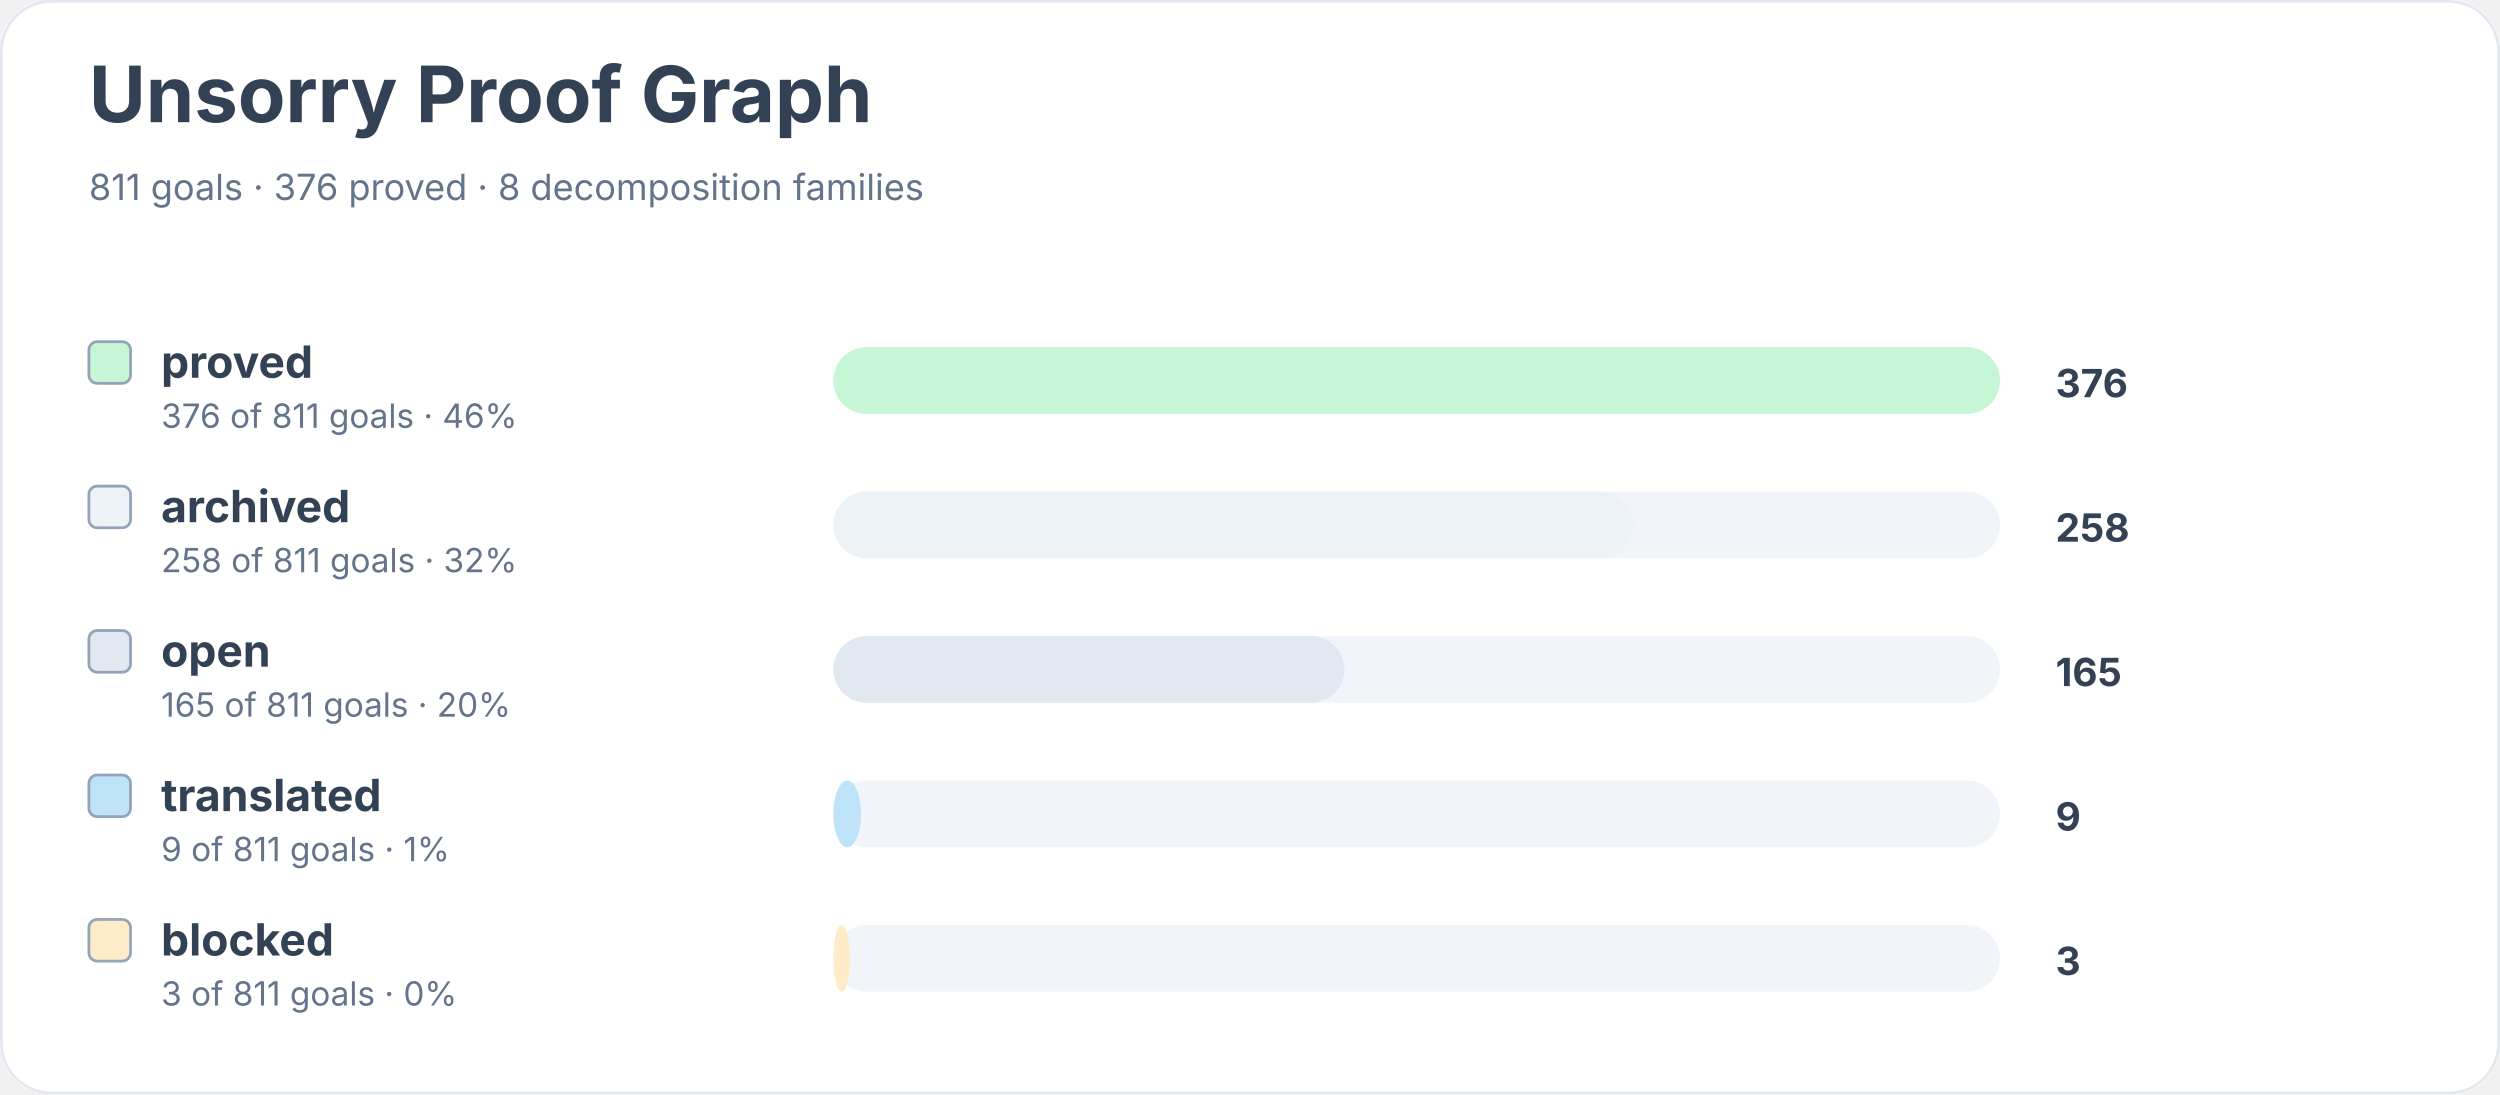
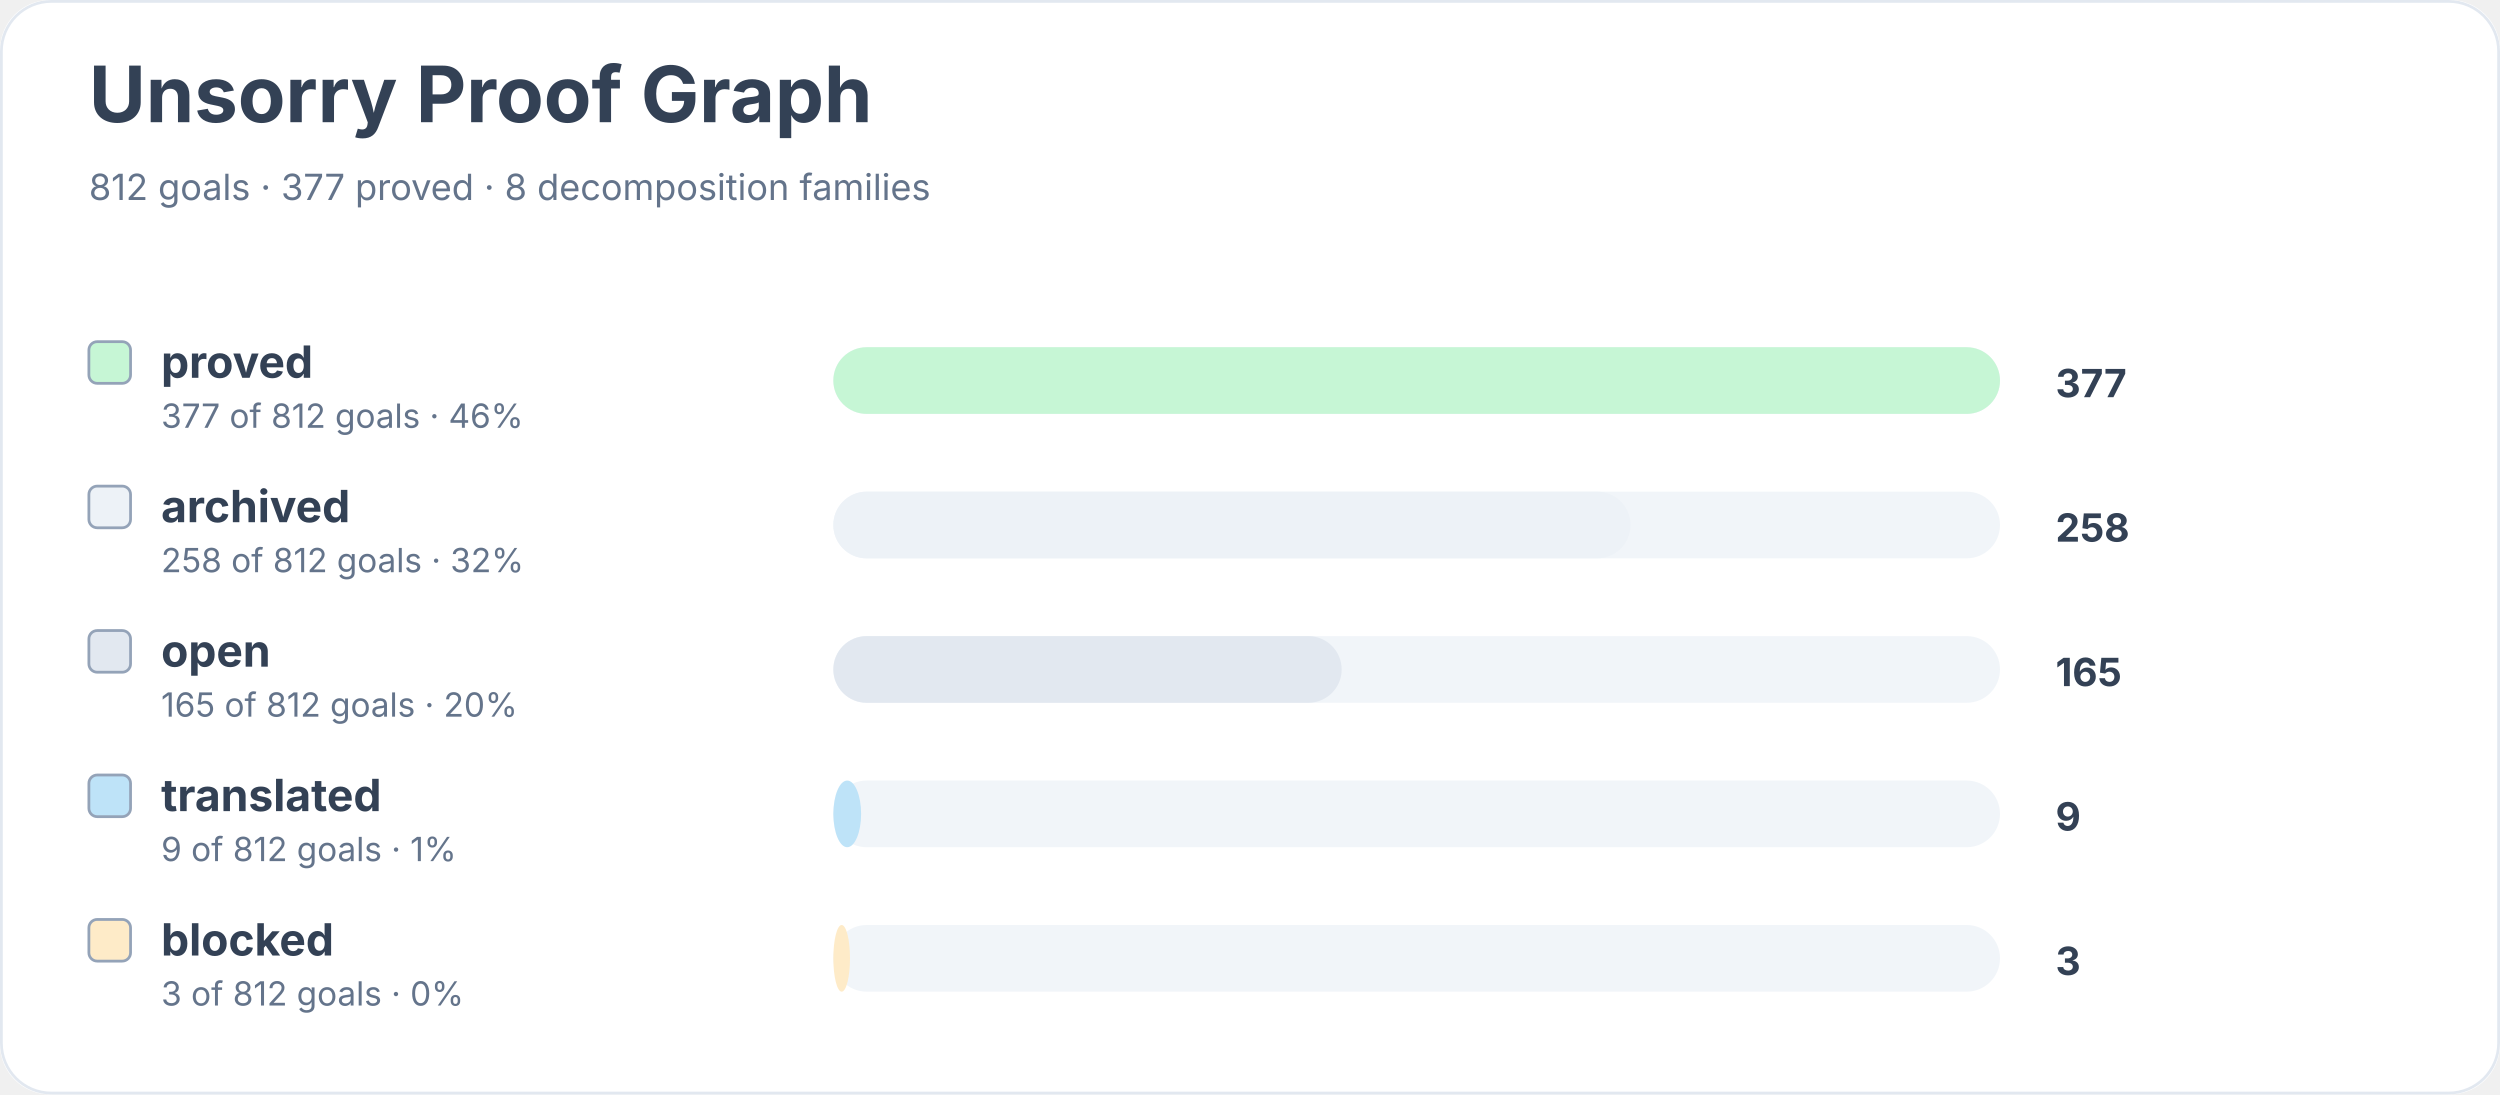
<svg xmlns="http://www.w3.org/2000/svg" width="900" height="394" viewBox="0 0 900 394" role="img" aria-labelledby="title desc">
  <rect width="900" height="100%" rx="18" fill="#ffffff" />
  <rect x="0.5" y="0.5" width="899" height="393" rx="18" fill="none" stroke="#e2e8f0" />
  <text x="32" y="44" font-family="Inter, system-ui, sans-serif" font-size="28" font-weight="700" fill="#334155">Unsorry Proof Graph</text>
-   <text x="32" y="72" font-family="Inter, system-ui, sans-serif" font-size="13" fill="#64748b">811 goals · 376 proved · 8 decomposition families</text>
+   <text x="32" y="72" font-family="Inter, system-ui, sans-serif" font-size="13" fill="#64748b">812 goals · 377 proved · 8 decomposition families</text>
  <rect x="32" y="123" width="15" height="15" rx="3" fill="#c6f6d5" stroke="#94a3b8" />
  <text x="58" y="136" font-family="Inter, system-ui, sans-serif" font-size="16" font-weight="650" fill="#334155">proved</text>
-   <text x="58" y="154" font-family="Inter, system-ui, sans-serif" font-size="12" fill="#64748b">376 of 811 goals · 46%</text>
+   <text x="58" y="154" font-family="Inter, system-ui, sans-serif" font-size="12" fill="#64748b">377 of 812 goals · 46%</text>
  <rect x="300" y="125" width="420" height="24" rx="12" fill="#f1f5f9" />
  <rect x="300" y="125" width="420" height="24" rx="12" fill="#c6f6d5" />
-   <text x="740" y="143" font-family="Inter, system-ui, sans-serif" font-size="14" font-weight="700" fill="#334155">376</text>
+   <text x="740" y="143" font-family="Inter, system-ui, sans-serif" font-size="14" font-weight="700" fill="#334155">377</text>
  <rect x="32" y="175" width="15" height="15" rx="3" fill="#edf2f7" stroke="#94a3b8" />
  <text x="58" y="188" font-family="Inter, system-ui, sans-serif" font-size="16" font-weight="650" fill="#334155">archived</text>
-   <text x="58" y="206" font-family="Inter, system-ui, sans-serif" font-size="12" fill="#64748b">258 of 811 goals · 32%</text>
+   <text x="58" y="206" font-family="Inter, system-ui, sans-serif" font-size="12" fill="#64748b">258 of 812 goals · 32%</text>
  <rect x="300" y="177" width="420" height="24" rx="12" fill="#f1f5f9" />
-   <rect x="300" y="177" width="288" height="24" rx="12" fill="#edf2f7" />
+   <rect x="300" y="177" width="287" height="24" rx="12" fill="#edf2f7" />
  <text x="740" y="195" font-family="Inter, system-ui, sans-serif" font-size="14" font-weight="700" fill="#334155">258</text>
  <rect x="32" y="227" width="15" height="15" rx="3" fill="#e2e8f0" stroke="#94a3b8" />
  <text x="58" y="240" font-family="Inter, system-ui, sans-serif" font-size="16" font-weight="650" fill="#334155">open</text>
-   <text x="58" y="258" font-family="Inter, system-ui, sans-serif" font-size="12" fill="#64748b">165 of 811 goals · 20%</text>
+   <text x="58" y="258" font-family="Inter, system-ui, sans-serif" font-size="12" fill="#64748b">165 of 812 goals · 20%</text>
  <rect x="300" y="229" width="420" height="24" rx="12" fill="#f1f5f9" />
-   <rect x="300" y="229" width="184" height="24" rx="12" fill="#e2e8f0" />
+   <rect x="300" y="229" width="183" height="24" rx="12" fill="#e2e8f0" />
  <text x="740" y="247" font-family="Inter, system-ui, sans-serif" font-size="14" font-weight="700" fill="#334155">165</text>
  <rect x="32" y="279" width="15" height="15" rx="3" fill="#bee3f8" stroke="#94a3b8" />
  <text x="58" y="292" font-family="Inter, system-ui, sans-serif" font-size="16" font-weight="650" fill="#334155">translated</text>
-   <text x="58" y="310" font-family="Inter, system-ui, sans-serif" font-size="12" fill="#64748b">9 of 811 goals · 1%</text>
+   <text x="58" y="310" font-family="Inter, system-ui, sans-serif" font-size="12" fill="#64748b">9 of 812 goals · 1%</text>
  <rect x="300" y="281" width="420" height="24" rx="12" fill="#f1f5f9" />
  <rect x="300" y="281" width="10" height="24" rx="12" fill="#bee3f8" />
  <text x="740" y="299" font-family="Inter, system-ui, sans-serif" font-size="14" font-weight="700" fill="#334155">9</text>
  <rect x="32" y="331" width="15" height="15" rx="3" fill="#feebc8" stroke="#94a3b8" />
  <text x="58" y="344" font-family="Inter, system-ui, sans-serif" font-size="16" font-weight="650" fill="#334155">blocked</text>
-   <text x="58" y="362" font-family="Inter, system-ui, sans-serif" font-size="12" fill="#64748b">3 of 811 goals · 0%</text>
+   <text x="58" y="362" font-family="Inter, system-ui, sans-serif" font-size="12" fill="#64748b">3 of 812 goals · 0%</text>
  <rect x="300" y="333" width="420" height="24" rx="12" fill="#f1f5f9" />
  <rect x="300" y="333" width="6" height="24" rx="12" fill="#feebc8" />
  <text x="740" y="351" font-family="Inter, system-ui, sans-serif" font-size="14" font-weight="700" fill="#334155">3</text>
</svg>
